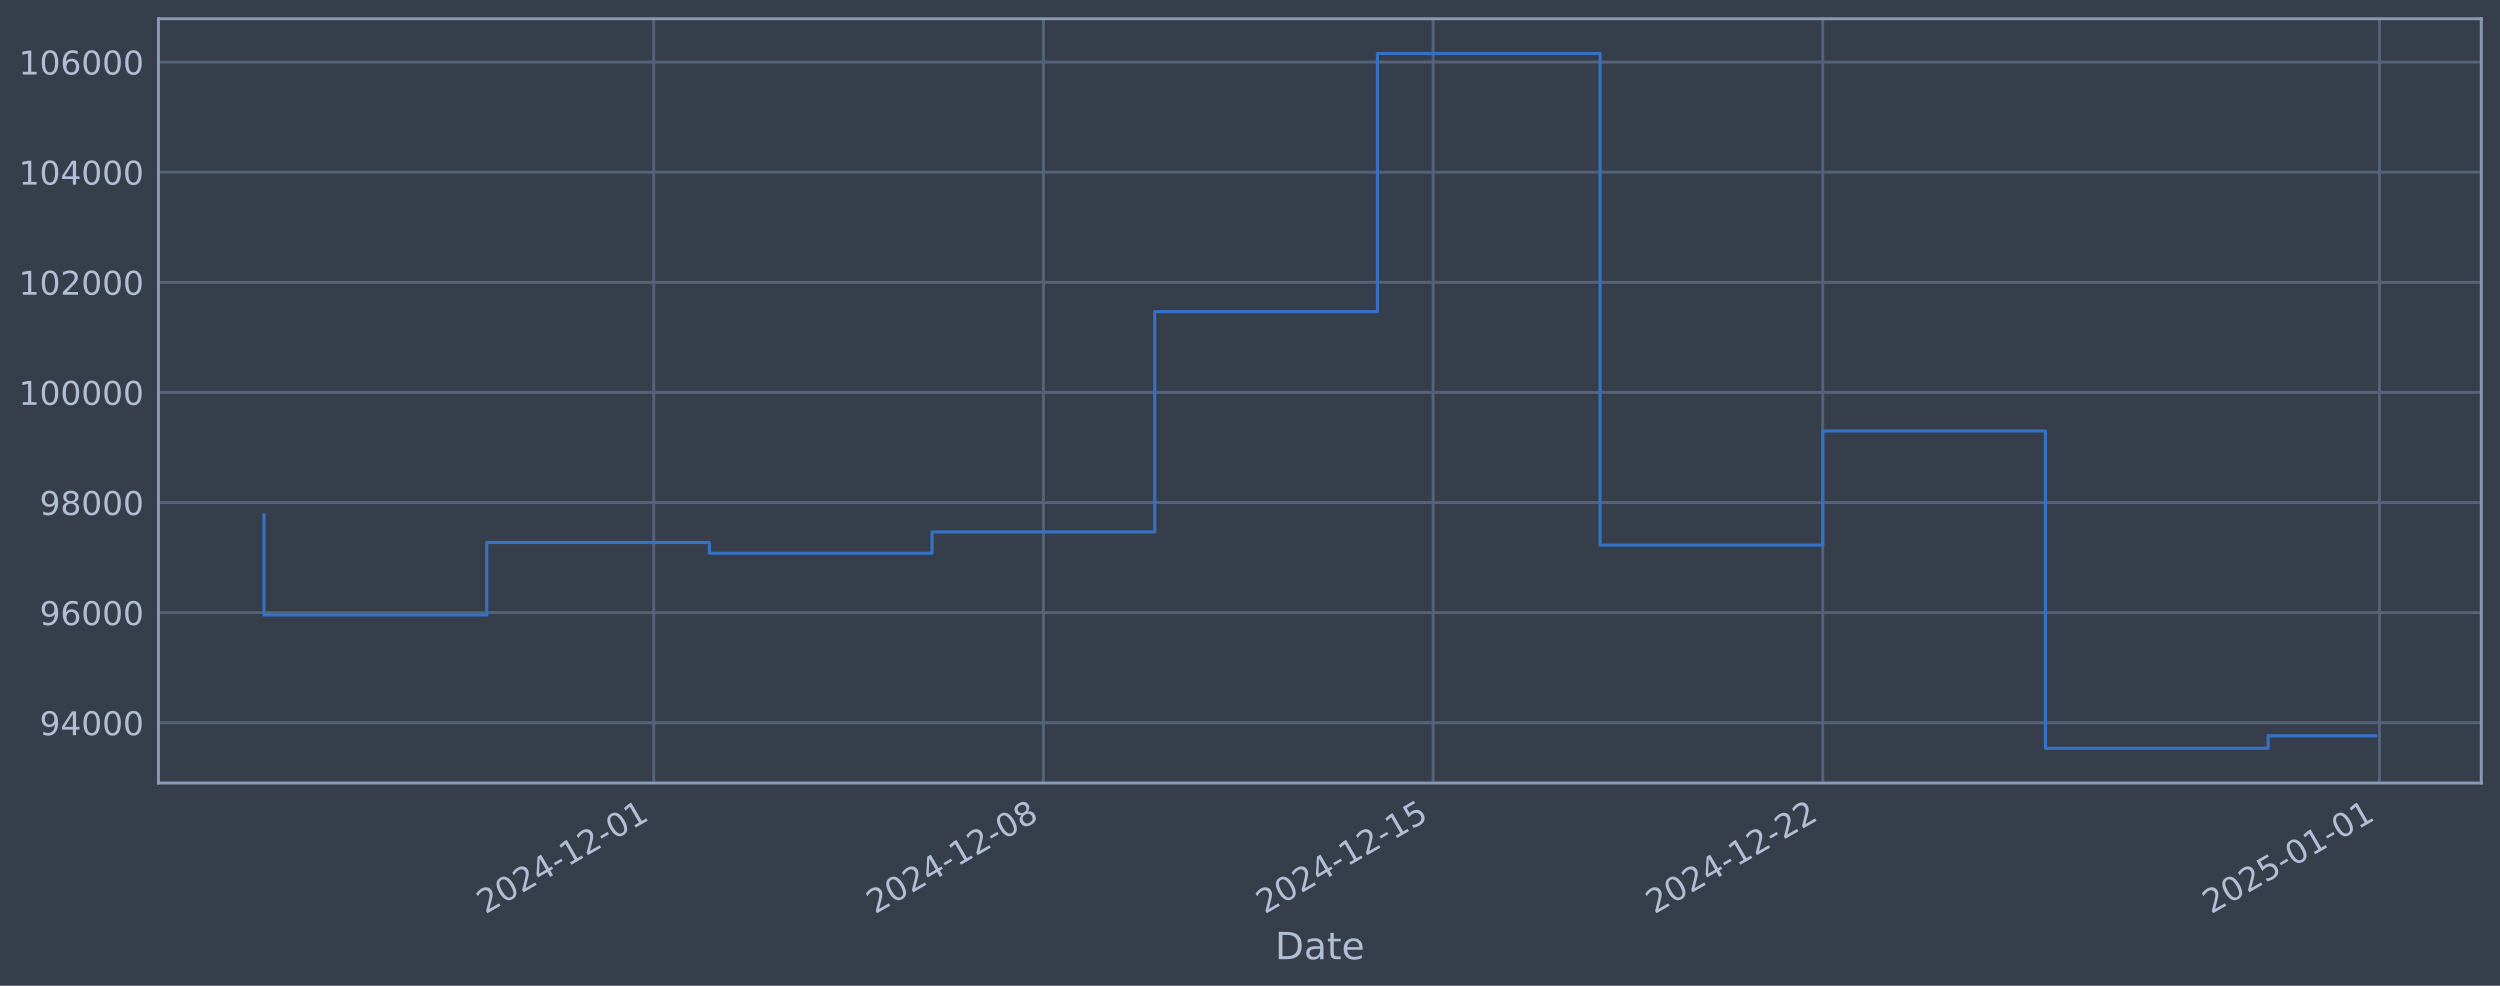
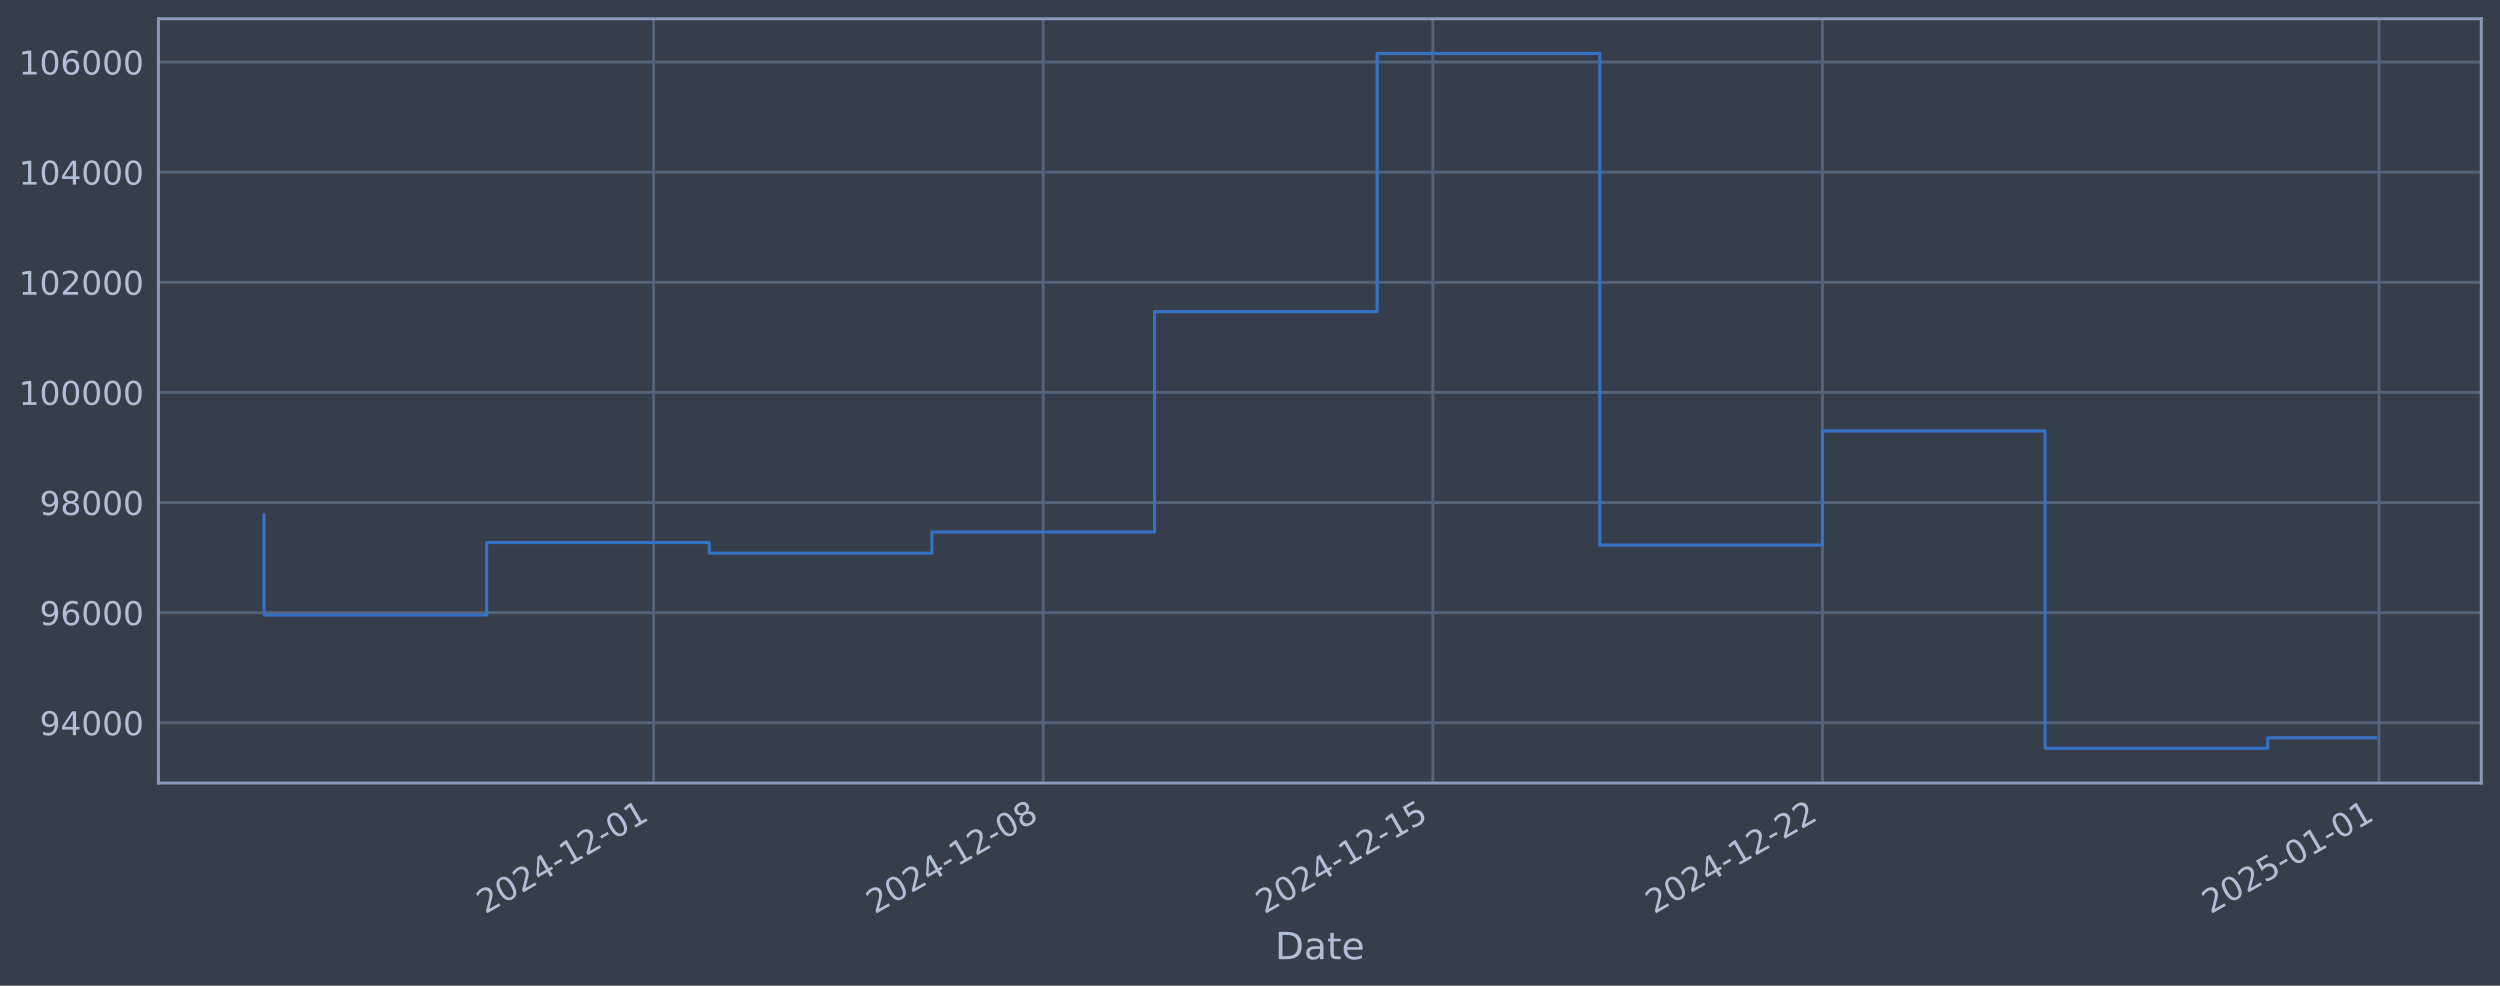
<svg xmlns="http://www.w3.org/2000/svg" xmlns:xlink="http://www.w3.org/1999/xlink" width="960.9pt" height="378.87pt" viewBox="0 0 960.9 378.87" version="1.1">
  <defs>
    <style type="text/css">*{stroke-linejoin: round; stroke-linecap: butt}</style>
  </defs>
  <g id="figure_1">
    <g id="patch_1">
      <path d="M 0 378.87  L 960.9 378.87  L 960.9 0  L 0 0  z " style="fill: #373e4b" />
    </g>
    <g id="axes_1">
      <g id="patch_2">
        <path d="M 60.901 300.96  L 953.701 300.96  L 953.701 7.2  L 60.901 7.2  z " style="fill: #373e4b" />
      </g>
      <g id="matplotlib.axis_1">
        <g id="xtick_1">
          <g id="line2d_1">
-             <path d="M 251.262 300.96  L 251.262 7.2  " clip-path="url(#p97a0ef7a09)" style="fill: none; stroke: #546379; stroke-width: 1.12; stroke-linecap: square" />
+             <path d="M 251.229 300.96  L 251.229 7.2  " clip-path="url(#p9cb6f5ff7b)" style="fill: none; stroke: #546379; stroke-width: 1.12; stroke-linecap: square" />
          </g>
          <g id="line2d_2" />
          <g id="text_1">
-             <g style="fill: #b1bed6" transform="translate(186.5367 351.4642) rotate(-30) scale(0.126 -0.126)">
+             <g style="fill: #b1bed6" transform="translate(186.5036 351.4642) rotate(-30) scale(0.126 -0.126)">
              <defs>
                <path id="DejaVuSans-32" d="M 1228 531  L 3431 531  L 3431 0  L 469 0  L 469 531  Q 828 903 1448 1529  Q 2069 2156 2228 2338  Q 2531 2678 2651 2914  Q 2772 3150 2772 3378  Q 2772 3750 2511 3984  Q 2250 4219 1831 4219  Q 1534 4219 1204 4116  Q 875 4013 500 3803  L 500 4441  Q 881 4594 1212 4672  Q 1544 4750 1819 4750  Q 2544 4750 2975 4387  Q 3406 4025 3406 3419  Q 3406 3131 3298 2873  Q 3191 2616 2906 2266  Q 2828 2175 2409 1742  Q 1991 1309 1228 531  z " transform="scale(0.015625)" />
                <path id="DejaVuSans-30" d="M 2034 4250  Q 1547 4250 1301 3770  Q 1056 3291 1056 2328  Q 1056 1369 1301 889  Q 1547 409 2034 409  Q 2525 409 2770 889  Q 3016 1369 3016 2328  Q 3016 3291 2770 3770  Q 2525 4250 2034 4250  z M 2034 4750  Q 2819 4750 3233 4129  Q 3647 3509 3647 2328  Q 3647 1150 3233 529  Q 2819 -91 2034 -91  Q 1250 -91 836 529  Q 422 1150 422 2328  Q 422 3509 836 4129  Q 1250 4750 2034 4750  z " transform="scale(0.015625)" />
                <path id="DejaVuSans-34" d="M 2419 4116  L 825 1625  L 2419 1625  L 2419 4116  z M 2253 4666  L 3047 4666  L 3047 1625  L 3713 1625  L 3713 1100  L 3047 1100  L 3047 0  L 2419 0  L 2419 1100  L 313 1100  L 313 1709  L 2253 4666  z " transform="scale(0.015625)" />
                <path id="DejaVuSans-2d" d="M 313 2009  L 1997 2009  L 1997 1497  L 313 1497  L 313 2009  z " transform="scale(0.015625)" />
                <path id="DejaVuSans-31" d="M 794 531  L 1825 531  L 1825 4091  L 703 3866  L 703 4441  L 1819 4666  L 2450 4666  L 2450 531  L 3481 531  L 3481 0  L 794 0  L 794 531  z " transform="scale(0.015625)" />
              </defs>
              <use xlink:href="#DejaVuSans-32" />
              <use xlink:href="#DejaVuSans-30" transform="translate(63.62305 0)" />
              <use xlink:href="#DejaVuSans-32" transform="translate(127.2461 0)" />
              <use xlink:href="#DejaVuSans-34" transform="translate(190.8691 0)" />
              <use xlink:href="#DejaVuSans-2d" transform="translate(254.4922 0)" />
              <use xlink:href="#DejaVuSans-31" transform="translate(290.5762 0)" />
              <use xlink:href="#DejaVuSans-32" transform="translate(354.1992 0)" />
              <use xlink:href="#DejaVuSans-2d" transform="translate(417.8223 0)" />
              <use xlink:href="#DejaVuSans-30" transform="translate(453.9062 0)" />
              <use xlink:href="#DejaVuSans-31" transform="translate(517.5293 0)" />
            </g>
          </g>
        </g>
        <g id="xtick_2">
          <g id="line2d_3">
-             <path d="M 401.042 300.96  L 401.042 7.2  " clip-path="url(#p97a0ef7a09)" style="fill: none; stroke: #546379; stroke-width: 1.12; stroke-linecap: square" />
+             <path d="M 400.976 300.96  L 400.976 7.2  " clip-path="url(#p9cb6f5ff7b)" style="fill: none; stroke: #546379; stroke-width: 1.12; stroke-linecap: square" />
          </g>
          <g id="line2d_4" />
          <g id="text_2">
-             <g style="fill: #b1bed6" transform="translate(336.3165 351.4642) rotate(-30) scale(0.126 -0.126)">
+             <g style="fill: #b1bed6" transform="translate(336.2503 351.4642) rotate(-30) scale(0.126 -0.126)">
              <defs>
                <path id="DejaVuSans-38" d="M 2034 2216  Q 1584 2216 1326 1975  Q 1069 1734 1069 1313  Q 1069 891 1326 650  Q 1584 409 2034 409  Q 2484 409 2743 651  Q 3003 894 3003 1313  Q 3003 1734 2745 1975  Q 2488 2216 2034 2216  z M 1403 2484  Q 997 2584 770 2862  Q 544 3141 544 3541  Q 544 4100 942 4425  Q 1341 4750 2034 4750  Q 2731 4750 3128 4425  Q 3525 4100 3525 3541  Q 3525 3141 3298 2862  Q 3072 2584 2669 2484  Q 3125 2378 3379 2068  Q 3634 1759 3634 1313  Q 3634 634 3220 271  Q 2806 -91 2034 -91  Q 1263 -91 848 271  Q 434 634 434 1313  Q 434 1759 690 2068  Q 947 2378 1403 2484  z M 1172 3481  Q 1172 3119 1398 2916  Q 1625 2713 2034 2713  Q 2441 2713 2670 2916  Q 2900 3119 2900 3481  Q 2900 3844 2670 4047  Q 2441 4250 2034 4250  Q 1625 4250 1398 4047  Q 1172 3844 1172 3481  z " transform="scale(0.015625)" />
              </defs>
              <use xlink:href="#DejaVuSans-32" />
              <use xlink:href="#DejaVuSans-30" transform="translate(63.62305 0)" />
              <use xlink:href="#DejaVuSans-32" transform="translate(127.2461 0)" />
              <use xlink:href="#DejaVuSans-34" transform="translate(190.8691 0)" />
              <use xlink:href="#DejaVuSans-2d" transform="translate(254.4922 0)" />
              <use xlink:href="#DejaVuSans-31" transform="translate(290.5762 0)" />
              <use xlink:href="#DejaVuSans-32" transform="translate(354.1992 0)" />
              <use xlink:href="#DejaVuSans-2d" transform="translate(417.8223 0)" />
              <use xlink:href="#DejaVuSans-30" transform="translate(453.9062 0)" />
              <use xlink:href="#DejaVuSans-38" transform="translate(517.5293 0)" />
            </g>
          </g>
        </g>
        <g id="xtick_3">
          <g id="line2d_5">
-             <path d="M 550.822 300.96  L 550.822 7.2  " clip-path="url(#p97a0ef7a09)" style="fill: none; stroke: #546379; stroke-width: 1.12; stroke-linecap: square" />
+             <path d="M 550.723 300.96  L 550.723 7.2  " clip-path="url(#p9cb6f5ff7b)" style="fill: none; stroke: #546379; stroke-width: 1.12; stroke-linecap: square" />
          </g>
          <g id="line2d_6" />
          <g id="text_3">
-             <g style="fill: #b1bed6" transform="translate(486.0963 351.4642) rotate(-30) scale(0.126 -0.126)">
+             <g style="fill: #b1bed6" transform="translate(485.9971 351.4642) rotate(-30) scale(0.126 -0.126)">
              <defs>
                <path id="DejaVuSans-35" d="M 691 4666  L 3169 4666  L 3169 4134  L 1269 4134  L 1269 2991  Q 1406 3038 1543 3061  Q 1681 3084 1819 3084  Q 2600 3084 3056 2656  Q 3513 2228 3513 1497  Q 3513 744 3044 326  Q 2575 -91 1722 -91  Q 1428 -91 1123 -41  Q 819 9 494 109  L 494 744  Q 775 591 1075 516  Q 1375 441 1709 441  Q 2250 441 2565 725  Q 2881 1009 2881 1497  Q 2881 1984 2565 2268  Q 2250 2553 1709 2553  Q 1456 2553 1204 2497  Q 953 2441 691 2322  L 691 4666  z " transform="scale(0.015625)" />
              </defs>
              <use xlink:href="#DejaVuSans-32" />
              <use xlink:href="#DejaVuSans-30" transform="translate(63.62305 0)" />
              <use xlink:href="#DejaVuSans-32" transform="translate(127.2461 0)" />
              <use xlink:href="#DejaVuSans-34" transform="translate(190.8691 0)" />
              <use xlink:href="#DejaVuSans-2d" transform="translate(254.4922 0)" />
              <use xlink:href="#DejaVuSans-31" transform="translate(290.5762 0)" />
              <use xlink:href="#DejaVuSans-32" transform="translate(354.1992 0)" />
              <use xlink:href="#DejaVuSans-2d" transform="translate(417.8223 0)" />
              <use xlink:href="#DejaVuSans-31" transform="translate(453.9062 0)" />
              <use xlink:href="#DejaVuSans-35" transform="translate(517.5293 0)" />
            </g>
          </g>
        </g>
        <g id="xtick_4">
          <g id="line2d_7">
-             <path d="M 700.602 300.96  L 700.602 7.2  " clip-path="url(#p97a0ef7a09)" style="fill: none; stroke: #546379; stroke-width: 1.12; stroke-linecap: square" />
+             <path d="M 700.469 300.96  L 700.469 7.2  " clip-path="url(#p9cb6f5ff7b)" style="fill: none; stroke: #546379; stroke-width: 1.12; stroke-linecap: square" />
          </g>
          <g id="line2d_8" />
          <g id="text_4">
-             <g style="fill: #b1bed6" transform="translate(635.8762 351.4642) rotate(-30) scale(0.126 -0.126)">
+             <g style="fill: #b1bed6" transform="translate(635.7439 351.4642) rotate(-30) scale(0.126 -0.126)">
              <use xlink:href="#DejaVuSans-32" />
              <use xlink:href="#DejaVuSans-30" transform="translate(63.62305 0)" />
              <use xlink:href="#DejaVuSans-32" transform="translate(127.2461 0)" />
              <use xlink:href="#DejaVuSans-34" transform="translate(190.8691 0)" />
              <use xlink:href="#DejaVuSans-2d" transform="translate(254.4922 0)" />
              <use xlink:href="#DejaVuSans-31" transform="translate(290.5762 0)" />
              <use xlink:href="#DejaVuSans-32" transform="translate(354.1992 0)" />
              <use xlink:href="#DejaVuSans-2d" transform="translate(417.8223 0)" />
              <use xlink:href="#DejaVuSans-32" transform="translate(453.9062 0)" />
              <use xlink:href="#DejaVuSans-32" transform="translate(517.5293 0)" />
            </g>
          </g>
        </g>
        <g id="xtick_5">
          <g id="line2d_9">
-             <path d="M 914.573 300.96  L 914.573 7.2  " clip-path="url(#p97a0ef7a09)" style="fill: none; stroke: #546379; stroke-width: 1.12; stroke-linecap: square" />
+             <path d="M 914.393 300.96  L 914.393 7.2  " clip-path="url(#p9cb6f5ff7b)" style="fill: none; stroke: #546379; stroke-width: 1.12; stroke-linecap: square" />
          </g>
          <g id="line2d_10" />
          <g id="text_5">
-             <g style="fill: #b1bed6" transform="translate(849.8474 351.4642) rotate(-30) scale(0.126 -0.126)">
+             <g style="fill: #b1bed6" transform="translate(849.6678 351.4642) rotate(-30) scale(0.126 -0.126)">
              <use xlink:href="#DejaVuSans-32" />
              <use xlink:href="#DejaVuSans-30" transform="translate(63.62305 0)" />
              <use xlink:href="#DejaVuSans-32" transform="translate(127.2461 0)" />
              <use xlink:href="#DejaVuSans-35" transform="translate(190.8691 0)" />
              <use xlink:href="#DejaVuSans-2d" transform="translate(254.4922 0)" />
              <use xlink:href="#DejaVuSans-30" transform="translate(290.5762 0)" />
              <use xlink:href="#DejaVuSans-31" transform="translate(354.1992 0)" />
              <use xlink:href="#DejaVuSans-2d" transform="translate(417.8223 0)" />
              <use xlink:href="#DejaVuSans-30" transform="translate(453.9062 0)" />
              <use xlink:href="#DejaVuSans-31" transform="translate(517.5293 0)" />
            </g>
          </g>
        </g>
        <g id="text_6">
          <g style="fill: #b1bed6" transform="translate(490.0914 368.6753) scale(0.144 -0.144)">
            <defs>
              <path id="DejaVuSans-44" d="M 1259 4147  L 1259 519  L 2022 519  Q 2988 519 3436 956  Q 3884 1394 3884 2338  Q 3884 3275 3436 3711  Q 2988 4147 2022 4147  L 1259 4147  z M 628 4666  L 1925 4666  Q 3281 4666 3915 4102  Q 4550 3538 4550 2338  Q 4550 1131 3912 565  Q 3275 0 1925 0  L 628 0  L 628 4666  z " transform="scale(0.015625)" />
              <path id="DejaVuSans-61" d="M 2194 1759  Q 1497 1759 1228 1600  Q 959 1441 959 1056  Q 959 750 1161 570  Q 1363 391 1709 391  Q 2188 391 2477 730  Q 2766 1069 2766 1631  L 2766 1759  L 2194 1759  z M 3341 1997  L 3341 0  L 2766 0  L 2766 531  Q 2569 213 2275 61  Q 1981 -91 1556 -91  Q 1019 -91 701 211  Q 384 513 384 1019  Q 384 1609 779 1909  Q 1175 2209 1959 2209  L 2766 2209  L 2766 2266  Q 2766 2663 2505 2880  Q 2244 3097 1772 3097  Q 1472 3097 1187 3025  Q 903 2953 641 2809  L 641 3341  Q 956 3463 1253 3523  Q 1550 3584 1831 3584  Q 2591 3584 2966 3190  Q 3341 2797 3341 1997  z " transform="scale(0.015625)" />
              <path id="DejaVuSans-74" d="M 1172 4494  L 1172 3500  L 2356 3500  L 2356 3053  L 1172 3053  L 1172 1153  Q 1172 725 1289 603  Q 1406 481 1766 481  L 2356 481  L 2356 0  L 1766 0  Q 1100 0 847 248  Q 594 497 594 1153  L 594 3053  L 172 3053  L 172 3500  L 594 3500  L 594 4494  L 1172 4494  z " transform="scale(0.015625)" />
              <path id="DejaVuSans-65" d="M 3597 1894  L 3597 1613  L 953 1613  Q 991 1019 1311 708  Q 1631 397 2203 397  Q 2534 397 2845 478  Q 3156 559 3463 722  L 3463 178  Q 3153 47 2828 -22  Q 2503 -91 2169 -91  Q 1331 -91 842 396  Q 353 884 353 1716  Q 353 2575 817 3079  Q 1281 3584 2069 3584  Q 2775 3584 3186 3129  Q 3597 2675 3597 1894  z M 3022 2063  Q 3016 2534 2758 2815  Q 2500 3097 2075 3097  Q 1594 3097 1305 2825  Q 1016 2553 972 2059  L 3022 2063  z " transform="scale(0.015625)" />
            </defs>
            <use xlink:href="#DejaVuSans-44" />
            <use xlink:href="#DejaVuSans-61" transform="translate(77.00195 0)" />
            <use xlink:href="#DejaVuSans-74" transform="translate(138.2812 0)" />
            <use xlink:href="#DejaVuSans-65" transform="translate(177.4902 0)" />
          </g>
        </g>
      </g>
      <g id="matplotlib.axis_2">
        <g id="ytick_1">
          <g id="line2d_11">
-             <path d="M 60.901 277.797  L 953.701 277.797  " clip-path="url(#p97a0ef7a09)" style="fill: none; stroke: #546379; stroke-width: 1.12; stroke-linecap: square" />
+             <path d="M 60.901 277.797  L 953.701 277.797  " clip-path="url(#p9cb6f5ff7b)" style="fill: none; stroke: #546379; stroke-width: 1.12; stroke-linecap: square" />
          </g>
          <g id="line2d_12" />
          <g id="text_7">
            <g style="fill: #b1bed6" transform="translate(15.21675 282.5841) scale(0.126 -0.126)">
              <defs>
                <path id="DejaVuSans-39" d="M 703 97  L 703 672  Q 941 559 1184 500  Q 1428 441 1663 441  Q 2288 441 2617 861  Q 2947 1281 2994 2138  Q 2813 1869 2534 1725  Q 2256 1581 1919 1581  Q 1219 1581 811 2004  Q 403 2428 403 3163  Q 403 3881 828 4315  Q 1253 4750 1959 4750  Q 2769 4750 3195 4129  Q 3622 3509 3622 2328  Q 3622 1225 3098 567  Q 2575 -91 1691 -91  Q 1453 -91 1209 -44  Q 966 3 703 97  z M 1959 2075  Q 2384 2075 2632 2365  Q 2881 2656 2881 3163  Q 2881 3666 2632 3958  Q 2384 4250 1959 4250  Q 1534 4250 1286 3958  Q 1038 3666 1038 3163  Q 1038 2656 1286 2365  Q 1534 2075 1959 2075  z " transform="scale(0.015625)" />
              </defs>
              <use xlink:href="#DejaVuSans-39" />
              <use xlink:href="#DejaVuSans-34" transform="translate(63.62305 0)" />
              <use xlink:href="#DejaVuSans-30" transform="translate(127.2461 0)" />
              <use xlink:href="#DejaVuSans-30" transform="translate(190.8691 0)" />
              <use xlink:href="#DejaVuSans-30" transform="translate(254.4922 0)" />
            </g>
          </g>
        </g>
        <g id="ytick_2">
          <g id="line2d_13">
-             <path d="M 60.901 235.473  L 953.701 235.473  " clip-path="url(#p97a0ef7a09)" style="fill: none; stroke: #546379; stroke-width: 1.12; stroke-linecap: square" />
+             <path d="M 60.901 235.473  L 953.701 235.473  " clip-path="url(#p9cb6f5ff7b)" style="fill: none; stroke: #546379; stroke-width: 1.12; stroke-linecap: square" />
          </g>
          <g id="line2d_14" />
          <g id="text_8">
            <g style="fill: #b1bed6" transform="translate(15.21675 240.2602) scale(0.126 -0.126)">
              <defs>
                <path id="DejaVuSans-36" d="M 2113 2584  Q 1688 2584 1439 2293  Q 1191 2003 1191 1497  Q 1191 994 1439 701  Q 1688 409 2113 409  Q 2538 409 2786 701  Q 3034 994 3034 1497  Q 3034 2003 2786 2293  Q 2538 2584 2113 2584  z M 3366 4563  L 3366 3988  Q 3128 4100 2886 4159  Q 2644 4219 2406 4219  Q 1781 4219 1451 3797  Q 1122 3375 1075 2522  Q 1259 2794 1537 2939  Q 1816 3084 2150 3084  Q 2853 3084 3261 2657  Q 3669 2231 3669 1497  Q 3669 778 3244 343  Q 2819 -91 2113 -91  Q 1303 -91 875 529  Q 447 1150 447 2328  Q 447 3434 972 4092  Q 1497 4750 2381 4750  Q 2619 4750 2861 4703  Q 3103 4656 3366 4563  z " transform="scale(0.015625)" />
              </defs>
              <use xlink:href="#DejaVuSans-39" />
              <use xlink:href="#DejaVuSans-36" transform="translate(63.62305 0)" />
              <use xlink:href="#DejaVuSans-30" transform="translate(127.2461 0)" />
              <use xlink:href="#DejaVuSans-30" transform="translate(190.8691 0)" />
              <use xlink:href="#DejaVuSans-30" transform="translate(254.4922 0)" />
            </g>
          </g>
        </g>
        <g id="ytick_3">
          <g id="line2d_15">
-             <path d="M 60.901 193.149  L 953.701 193.149  " clip-path="url(#p97a0ef7a09)" style="fill: none; stroke: #546379; stroke-width: 1.12; stroke-linecap: square" />
+             <path d="M 60.901 193.149  L 953.701 193.149  " clip-path="url(#p9cb6f5ff7b)" style="fill: none; stroke: #546379; stroke-width: 1.12; stroke-linecap: square" />
          </g>
          <g id="line2d_16" />
          <g id="text_9">
            <g style="fill: #b1bed6" transform="translate(15.21675 197.9364) scale(0.126 -0.126)">
              <use xlink:href="#DejaVuSans-39" />
              <use xlink:href="#DejaVuSans-38" transform="translate(63.62305 0)" />
              <use xlink:href="#DejaVuSans-30" transform="translate(127.2461 0)" />
              <use xlink:href="#DejaVuSans-30" transform="translate(190.8691 0)" />
              <use xlink:href="#DejaVuSans-30" transform="translate(254.4922 0)" />
            </g>
          </g>
        </g>
        <g id="ytick_4">
          <g id="line2d_17">
-             <path d="M 60.901 150.826  L 953.701 150.826  " clip-path="url(#p97a0ef7a09)" style="fill: none; stroke: #546379; stroke-width: 1.12; stroke-linecap: square" />
+             <path d="M 60.901 150.826  L 953.701 150.826  " clip-path="url(#p9cb6f5ff7b)" style="fill: none; stroke: #546379; stroke-width: 1.12; stroke-linecap: square" />
          </g>
          <g id="line2d_18" />
          <g id="text_10">
            <g style="fill: #b1bed6" transform="translate(7.2 155.6126) scale(0.126 -0.126)">
              <use xlink:href="#DejaVuSans-31" />
              <use xlink:href="#DejaVuSans-30" transform="translate(63.62305 0)" />
              <use xlink:href="#DejaVuSans-30" transform="translate(127.2461 0)" />
              <use xlink:href="#DejaVuSans-30" transform="translate(190.8691 0)" />
              <use xlink:href="#DejaVuSans-30" transform="translate(254.4922 0)" />
              <use xlink:href="#DejaVuSans-30" transform="translate(318.1152 0)" />
            </g>
          </g>
        </g>
        <g id="ytick_5">
          <g id="line2d_19">
-             <path d="M 60.901 108.502  L 953.701 108.502  " clip-path="url(#p97a0ef7a09)" style="fill: none; stroke: #546379; stroke-width: 1.12; stroke-linecap: square" />
+             <path d="M 60.901 108.502  L 953.701 108.502  " clip-path="url(#p9cb6f5ff7b)" style="fill: none; stroke: #546379; stroke-width: 1.12; stroke-linecap: square" />
          </g>
          <g id="line2d_20" />
          <g id="text_11">
            <g style="fill: #b1bed6" transform="translate(7.2 113.2888) scale(0.126 -0.126)">
              <use xlink:href="#DejaVuSans-31" />
              <use xlink:href="#DejaVuSans-30" transform="translate(63.62305 0)" />
              <use xlink:href="#DejaVuSans-32" transform="translate(127.2461 0)" />
              <use xlink:href="#DejaVuSans-30" transform="translate(190.8691 0)" />
              <use xlink:href="#DejaVuSans-30" transform="translate(254.4922 0)" />
              <use xlink:href="#DejaVuSans-30" transform="translate(318.1152 0)" />
            </g>
          </g>
        </g>
        <g id="ytick_6">
          <g id="line2d_21">
-             <path d="M 60.901 66.178  L 953.701 66.178  " clip-path="url(#p97a0ef7a09)" style="fill: none; stroke: #546379; stroke-width: 1.12; stroke-linecap: square" />
+             <path d="M 60.901 66.178  L 953.701 66.178  " clip-path="url(#p9cb6f5ff7b)" style="fill: none; stroke: #546379; stroke-width: 1.12; stroke-linecap: square" />
          </g>
          <g id="line2d_22" />
          <g id="text_12">
            <g style="fill: #b1bed6" transform="translate(7.2 70.96502) scale(0.126 -0.126)">
              <use xlink:href="#DejaVuSans-31" />
              <use xlink:href="#DejaVuSans-30" transform="translate(63.62305 0)" />
              <use xlink:href="#DejaVuSans-34" transform="translate(127.2461 0)" />
              <use xlink:href="#DejaVuSans-30" transform="translate(190.8691 0)" />
              <use xlink:href="#DejaVuSans-30" transform="translate(254.4922 0)" />
              <use xlink:href="#DejaVuSans-30" transform="translate(318.1152 0)" />
            </g>
          </g>
        </g>
        <g id="ytick_7">
          <g id="line2d_23">
-             <path d="M 60.901 23.854  L 953.701 23.854  " clip-path="url(#p97a0ef7a09)" style="fill: none; stroke: #546379; stroke-width: 1.12; stroke-linecap: square" />
+             <path d="M 60.901 23.854  L 953.701 23.854  " clip-path="url(#p9cb6f5ff7b)" style="fill: none; stroke: #546379; stroke-width: 1.12; stroke-linecap: square" />
          </g>
          <g id="line2d_24" />
          <g id="text_13">
            <g style="fill: #b1bed6" transform="translate(7.2 28.64121) scale(0.126 -0.126)">
              <use xlink:href="#DejaVuSans-31" />
              <use xlink:href="#DejaVuSans-30" transform="translate(63.62305 0)" />
              <use xlink:href="#DejaVuSans-36" transform="translate(127.2461 0)" />
              <use xlink:href="#DejaVuSans-30" transform="translate(190.8691 0)" />
              <use xlink:href="#DejaVuSans-30" transform="translate(254.4922 0)" />
              <use xlink:href="#DejaVuSans-30" transform="translate(318.1152 0)" />
            </g>
          </g>
        </g>
      </g>
      <g id="line2d_25">
-         <path d="M 101.482 197.87  L 101.482 236.383  L 187.071 236.383  L 187.071 208.521  L 272.659 208.521  L 272.659 212.628  L 358.248 212.628  L 358.248 204.459  L 443.836 204.459  L 443.836 119.77  L 529.425 119.77  L 529.425 20.553  L 615.013 20.553  L 615.013 209.517  L 700.602 209.517  L 700.602 165.636  L 786.19 165.636  L 786.19 287.607  L 871.779 287.607  L 871.779 282.807  L 913.119 282.807  " clip-path="url(#p97a0ef7a09)" style="fill: none; stroke: #3572c6; stroke-width: 1.2; stroke-linecap: square" />
+         <path d="M 101.482 197.87  L 101.482 236.383  L 187.052 236.383  L 187.052 208.521  L 272.621 208.521  L 272.621 212.628  L 358.191 212.628  L 358.191 204.459  L 443.761 204.459  L 443.761 119.77  L 529.33 119.77  L 529.33 20.553  L 614.9 20.553  L 614.9 209.517  L 700.469 209.517  L 700.469 165.636  L 786.039 165.636  L 786.039 287.607  L 871.609 287.607  L 871.609 283.571  L 913.119 283.571  " clip-path="url(#p9cb6f5ff7b)" style="fill: none; stroke: #3572c6; stroke-width: 1.2; stroke-linecap: square" />
      </g>
      <g id="patch_3">
        <path d="M 60.901 300.96  L 60.901 7.2  " style="fill: none; stroke: #899ab8; stroke-width: 1.12; stroke-linejoin: miter; stroke-linecap: square" />
      </g>
      <g id="patch_4">
        <path d="M 953.701 300.96  L 953.701 7.2  " style="fill: none; stroke: #899ab8; stroke-width: 1.12; stroke-linejoin: miter; stroke-linecap: square" />
      </g>
      <g id="patch_5">
        <path d="M 60.901 300.96  L 953.701 300.96  " style="fill: none; stroke: #899ab8; stroke-width: 1.12; stroke-linejoin: miter; stroke-linecap: square" />
      </g>
      <g id="patch_6">
        <path d="M 60.901 7.2  L 953.701 7.2  " style="fill: none; stroke: #899ab8; stroke-width: 1.12; stroke-linejoin: miter; stroke-linecap: square" />
      </g>
    </g>
  </g>
  <defs>
-     <clipPath id="p97a0ef7a09">
+     <clipPath id="p9cb6f5ff7b">
      <rect x="60.901" y="7.2" width="892.8" height="293.76" />
    </clipPath>
  </defs>
</svg>
